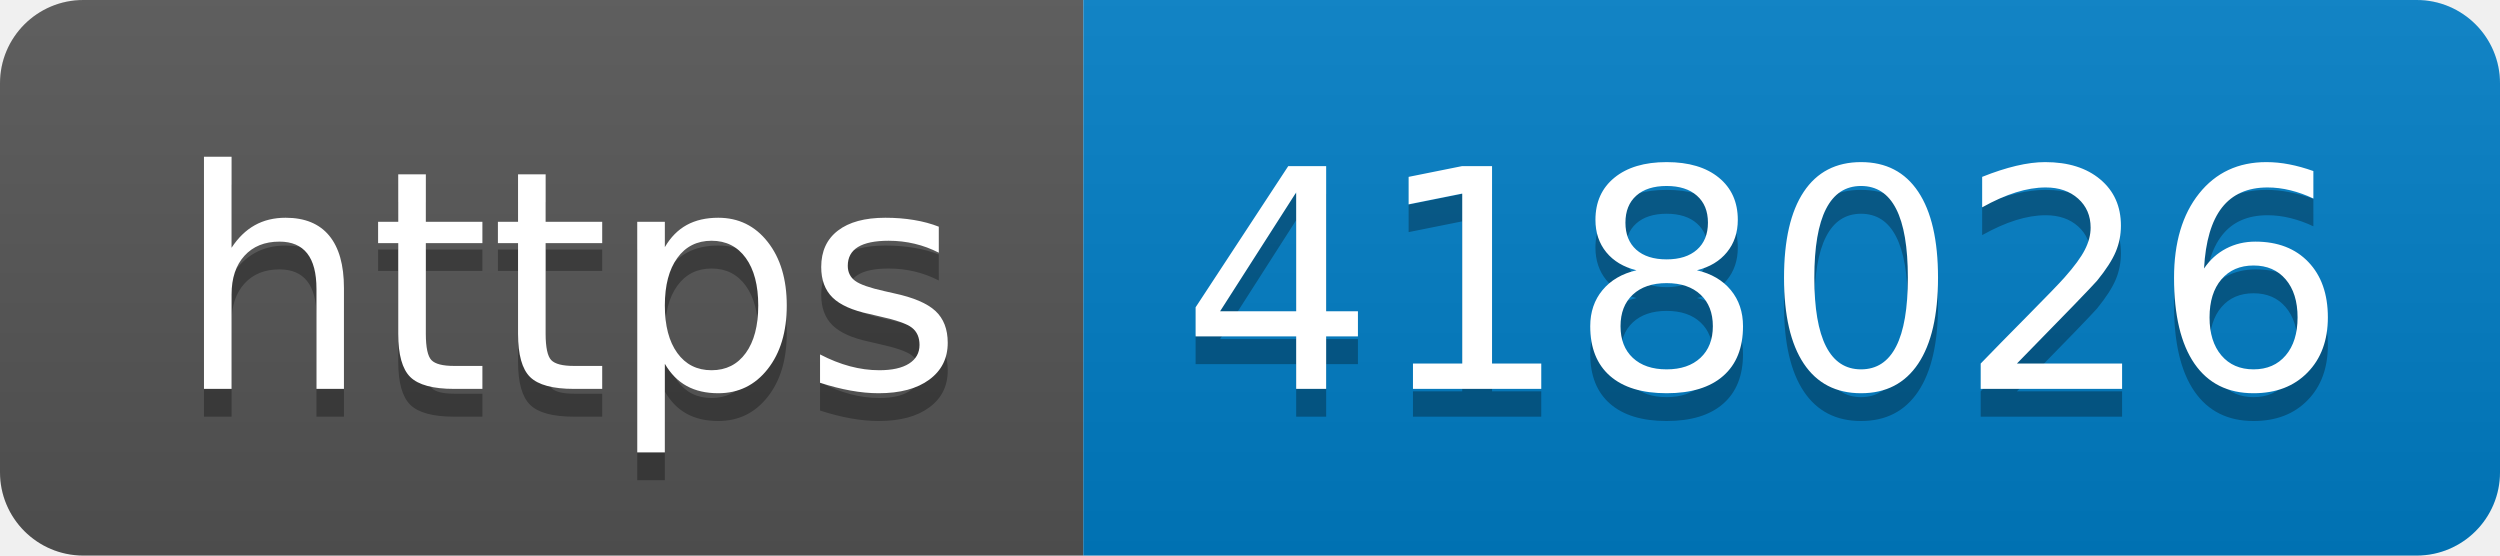
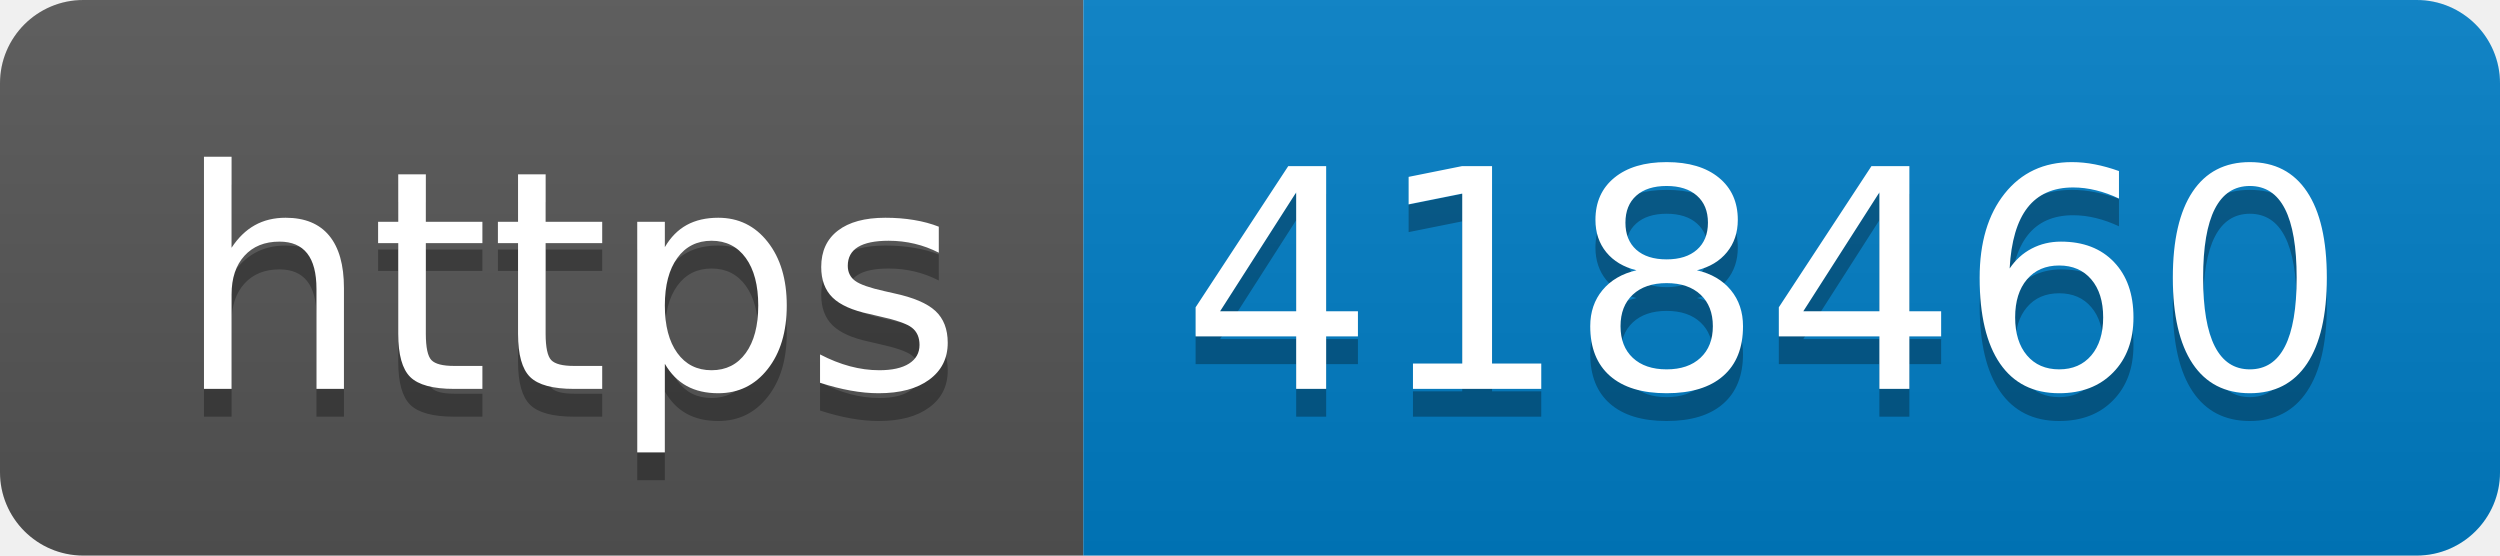
- <svg xmlns="http://www.w3.org/2000/svg" width="90" height="20" role="img" aria-label="https: 418026">
+ <svg xmlns="http://www.w3.org/2000/svg" width="90" height="20" role="img" aria-label="https: 418460">
  <linearGradient id="s" x2="0" y2="100%">
    <stop offset="0" stop-color="#bbb" stop-opacity=".1" />
    <stop offset="1" stop-opacity=".1" />
  </linearGradient>
  <clipPath id="r">
    <rect width="90" height="20" rx="3" fill="#fff" />
  </clipPath>
  <g clip-path="url(#r)">
    <rect width="39" height="20" fill="#555" />
    <rect x="39" width="51" height="20" fill="#007ec6" />
    <rect width="90" height="20" fill="url(#s)" />
  </g>
  <g fill="#fff" text-anchor="middle" font-family="Verdana,Geneva,DejaVu Sans,sans-serif" text-rendering="geometricPrecision" font-size="110">
    <text aria-hidden="true" x="205" y="150" fill="#010101" fill-opacity=".3" transform="scale(.1)" textLength="290">https</text>
    <text x="205" y="140" transform="scale(.1)" fill="#fff" textLength="290">https</text>
-     <text aria-hidden="true" x="635" y="150" fill="#010101" fill-opacity=".3" transform="scale(.1)" textLength="410">418026</text>
-     <text x="635" y="140" transform="scale(.1)" fill="#fff" textLength="410">418026</text>
+     <text aria-hidden="true" x="635" y="150" fill="#010101" fill-opacity=".3" transform="scale(.1)" textLength="410">418460</text>
+     <text x="635" y="140" transform="scale(.1)" fill="#fff" textLength="410">418460</text>
  </g>
</svg>
